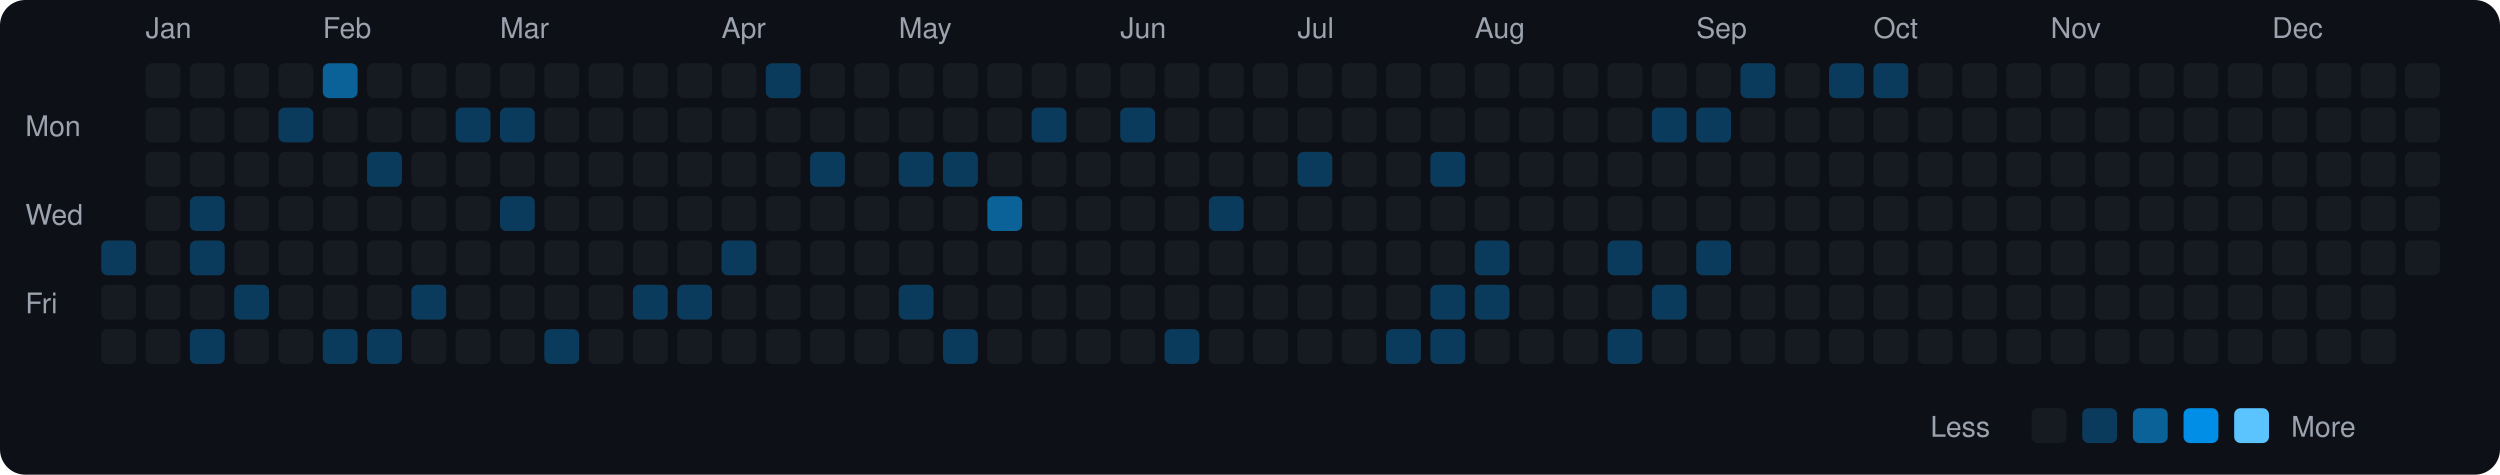
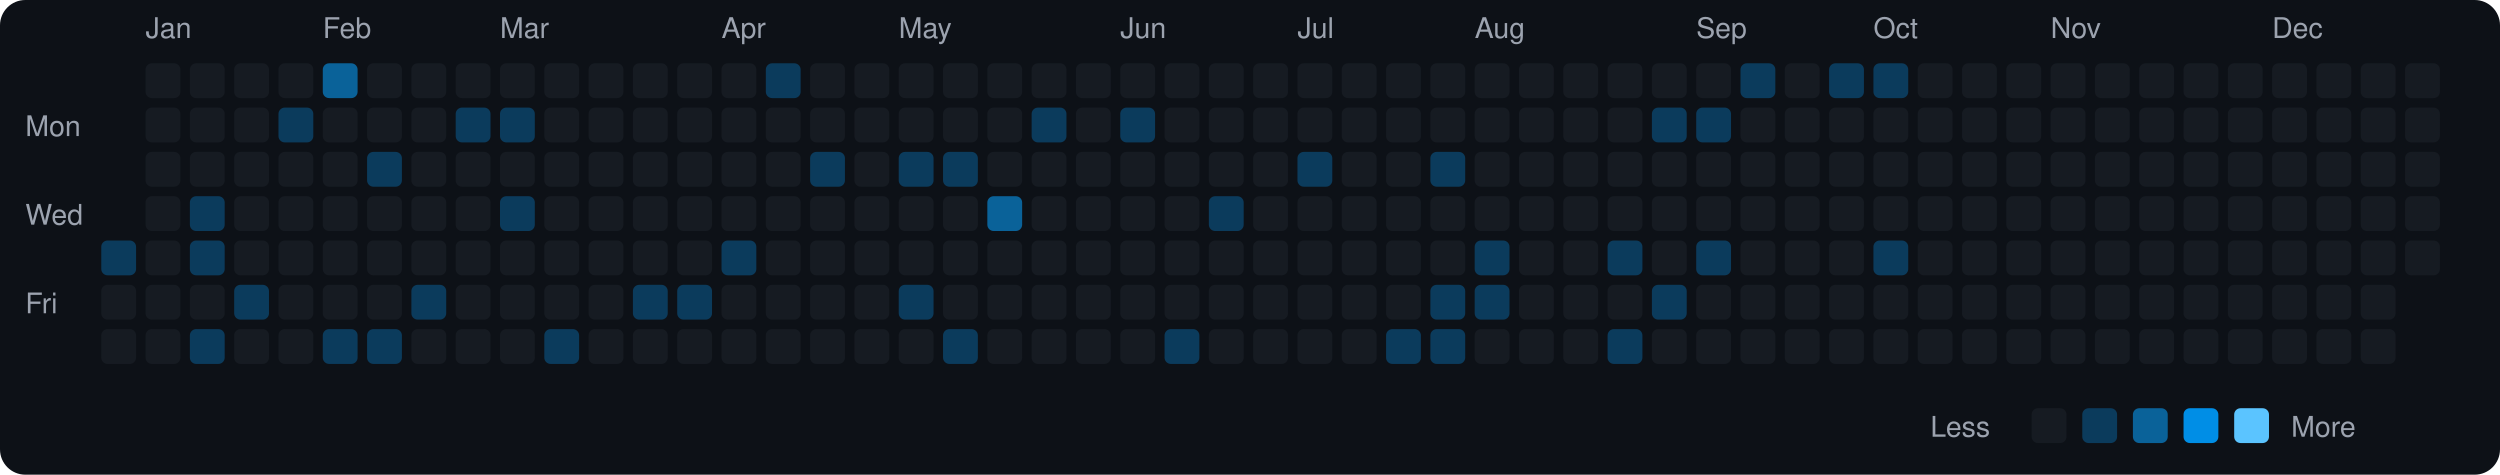
<svg xmlns="http://www.w3.org/2000/svg" viewBox="0 0 790 150" width="790" height="150">
  <rect width="790" height="150" fill="#0d1117" rx="8" ry="8" />
  <text x="8" y="43" fill="#9ca3af" font-size="9" font-family="-apple-system, BlinkMacSystemFont, 'Segoe UI', Helvetica, Arial, sans-serif">Mon</text>
  <text x="8" y="71" fill="#9ca3af" font-size="9" font-family="-apple-system, BlinkMacSystemFont, 'Segoe UI', Helvetica, Arial, sans-serif">Wed</text>
  <text x="8" y="99" fill="#9ca3af" font-size="9" font-family="-apple-system, BlinkMacSystemFont, 'Segoe UI', Helvetica, Arial, sans-serif">Fri</text>
  <rect x="32" y="76" width="11" height="11" rx="2" ry="2" fill="#0b3b5c">
    </rect>
  <rect x="32" y="90" width="11" height="11" rx="2" ry="2" fill="#161b22">
    </rect>
  <rect x="32" y="104" width="11" height="11" rx="2" ry="2" fill="#161b22">
    </rect>
  <text x="46" y="12" fill="#9ca3af" font-size="9" font-family="-apple-system, BlinkMacSystemFont, 'Segoe UI', Helvetica, Arial, sans-serif">Jan</text>
  <rect x="46" y="20" width="11" height="11" rx="2" ry="2" fill="#161b22">
    </rect>
  <rect x="46" y="34" width="11" height="11" rx="2" ry="2" fill="#161b22">
    </rect>
  <rect x="46" y="48" width="11" height="11" rx="2" ry="2" fill="#161b22">
    </rect>
  <rect x="46" y="62" width="11" height="11" rx="2" ry="2" fill="#161b22">
    </rect>
  <rect x="46" y="76" width="11" height="11" rx="2" ry="2" fill="#161b22">
    </rect>
  <rect x="46" y="90" width="11" height="11" rx="2" ry="2" fill="#161b22">
    </rect>
  <rect x="46" y="104" width="11" height="11" rx="2" ry="2" fill="#161b22">
    </rect>
  <rect x="60" y="20" width="11" height="11" rx="2" ry="2" fill="#161b22">
    </rect>
  <rect x="60" y="34" width="11" height="11" rx="2" ry="2" fill="#161b22">
    </rect>
  <rect x="60" y="48" width="11" height="11" rx="2" ry="2" fill="#161b22">
    </rect>
  <rect x="60" y="62" width="11" height="11" rx="2" ry="2" fill="#0b3b5c">
    </rect>
  <rect x="60" y="76" width="11" height="11" rx="2" ry="2" fill="#0b3b5c">
    </rect>
  <rect x="60" y="90" width="11" height="11" rx="2" ry="2" fill="#161b22">
    </rect>
  <rect x="60" y="104" width="11" height="11" rx="2" ry="2" fill="#0b3b5c">
    </rect>
  <rect x="74" y="20" width="11" height="11" rx="2" ry="2" fill="#161b22">
    </rect>
  <rect x="74" y="34" width="11" height="11" rx="2" ry="2" fill="#161b22">
    </rect>
  <rect x="74" y="48" width="11" height="11" rx="2" ry="2" fill="#161b22">
    </rect>
  <rect x="74" y="62" width="11" height="11" rx="2" ry="2" fill="#161b22">
    </rect>
  <rect x="74" y="76" width="11" height="11" rx="2" ry="2" fill="#161b22">
    </rect>
  <rect x="74" y="90" width="11" height="11" rx="2" ry="2" fill="#0b3b5c">
    </rect>
  <rect x="74" y="104" width="11" height="11" rx="2" ry="2" fill="#161b22">
    </rect>
  <rect x="88" y="20" width="11" height="11" rx="2" ry="2" fill="#161b22">
    </rect>
  <rect x="88" y="34" width="11" height="11" rx="2" ry="2" fill="#0b3b5c">
    </rect>
  <rect x="88" y="48" width="11" height="11" rx="2" ry="2" fill="#161b22">
    </rect>
  <rect x="88" y="62" width="11" height="11" rx="2" ry="2" fill="#161b22">
    </rect>
  <rect x="88" y="76" width="11" height="11" rx="2" ry="2" fill="#161b22">
    </rect>
  <rect x="88" y="90" width="11" height="11" rx="2" ry="2" fill="#161b22">
    </rect>
  <rect x="88" y="104" width="11" height="11" rx="2" ry="2" fill="#161b22">
    </rect>
  <text x="102" y="12" fill="#9ca3af" font-size="9" font-family="-apple-system, BlinkMacSystemFont, 'Segoe UI', Helvetica, Arial, sans-serif">Feb</text>
  <rect x="102" y="20" width="11" height="11" rx="2" ry="2" fill="#0a6299">
    </rect>
  <rect x="102" y="34" width="11" height="11" rx="2" ry="2" fill="#161b22">
    </rect>
  <rect x="102" y="48" width="11" height="11" rx="2" ry="2" fill="#161b22">
    </rect>
  <rect x="102" y="62" width="11" height="11" rx="2" ry="2" fill="#161b22">
    </rect>
  <rect x="102" y="76" width="11" height="11" rx="2" ry="2" fill="#161b22">
    </rect>
  <rect x="102" y="90" width="11" height="11" rx="2" ry="2" fill="#161b22">
    </rect>
  <rect x="102" y="104" width="11" height="11" rx="2" ry="2" fill="#0b3b5c">
    </rect>
  <rect x="116" y="20" width="11" height="11" rx="2" ry="2" fill="#161b22">
    </rect>
  <rect x="116" y="34" width="11" height="11" rx="2" ry="2" fill="#161b22">
    </rect>
  <rect x="116" y="48" width="11" height="11" rx="2" ry="2" fill="#0b3b5c">
    </rect>
  <rect x="116" y="62" width="11" height="11" rx="2" ry="2" fill="#161b22">
    </rect>
  <rect x="116" y="76" width="11" height="11" rx="2" ry="2" fill="#161b22">
    </rect>
  <rect x="116" y="90" width="11" height="11" rx="2" ry="2" fill="#161b22">
    </rect>
  <rect x="116" y="104" width="11" height="11" rx="2" ry="2" fill="#0b3b5c">
    </rect>
  <rect x="130" y="20" width="11" height="11" rx="2" ry="2" fill="#161b22">
    </rect>
  <rect x="130" y="34" width="11" height="11" rx="2" ry="2" fill="#161b22">
    </rect>
  <rect x="130" y="48" width="11" height="11" rx="2" ry="2" fill="#161b22">
    </rect>
  <rect x="130" y="62" width="11" height="11" rx="2" ry="2" fill="#161b22">
    </rect>
  <rect x="130" y="76" width="11" height="11" rx="2" ry="2" fill="#161b22">
    </rect>
  <rect x="130" y="90" width="11" height="11" rx="2" ry="2" fill="#0b3b5c">
    </rect>
  <rect x="130" y="104" width="11" height="11" rx="2" ry="2" fill="#161b22">
    </rect>
  <rect x="144" y="20" width="11" height="11" rx="2" ry="2" fill="#161b22">
    </rect>
  <rect x="144" y="34" width="11" height="11" rx="2" ry="2" fill="#0b3b5c">
    </rect>
  <rect x="144" y="48" width="11" height="11" rx="2" ry="2" fill="#161b22">
    </rect>
  <rect x="144" y="62" width="11" height="11" rx="2" ry="2" fill="#161b22">
    </rect>
  <rect x="144" y="76" width="11" height="11" rx="2" ry="2" fill="#161b22">
    </rect>
  <rect x="144" y="90" width="11" height="11" rx="2" ry="2" fill="#161b22">
    </rect>
  <rect x="144" y="104" width="11" height="11" rx="2" ry="2" fill="#161b22">
    </rect>
  <text x="158" y="12" fill="#9ca3af" font-size="9" font-family="-apple-system, BlinkMacSystemFont, 'Segoe UI', Helvetica, Arial, sans-serif">Mar</text>
  <rect x="158" y="20" width="11" height="11" rx="2" ry="2" fill="#161b22">
    </rect>
  <rect x="158" y="34" width="11" height="11" rx="2" ry="2" fill="#0b3b5c">
    </rect>
  <rect x="158" y="48" width="11" height="11" rx="2" ry="2" fill="#161b22">
    </rect>
  <rect x="158" y="62" width="11" height="11" rx="2" ry="2" fill="#0b3b5c">
    </rect>
  <rect x="158" y="76" width="11" height="11" rx="2" ry="2" fill="#161b22">
    </rect>
  <rect x="158" y="90" width="11" height="11" rx="2" ry="2" fill="#161b22">
    </rect>
  <rect x="158" y="104" width="11" height="11" rx="2" ry="2" fill="#161b22">
    </rect>
  <rect x="172" y="20" width="11" height="11" rx="2" ry="2" fill="#161b22">
    </rect>
  <rect x="172" y="34" width="11" height="11" rx="2" ry="2" fill="#161b22">
    </rect>
  <rect x="172" y="48" width="11" height="11" rx="2" ry="2" fill="#161b22">
    </rect>
  <rect x="172" y="62" width="11" height="11" rx="2" ry="2" fill="#161b22">
    </rect>
  <rect x="172" y="76" width="11" height="11" rx="2" ry="2" fill="#161b22">
    </rect>
  <rect x="172" y="90" width="11" height="11" rx="2" ry="2" fill="#161b22">
    </rect>
  <rect x="172" y="104" width="11" height="11" rx="2" ry="2" fill="#0b3b5c">
    </rect>
  <rect x="186" y="20" width="11" height="11" rx="2" ry="2" fill="#161b22">
    </rect>
  <rect x="186" y="34" width="11" height="11" rx="2" ry="2" fill="#161b22">
    </rect>
  <rect x="186" y="48" width="11" height="11" rx="2" ry="2" fill="#161b22">
    </rect>
  <rect x="186" y="62" width="11" height="11" rx="2" ry="2" fill="#161b22">
    </rect>
  <rect x="186" y="76" width="11" height="11" rx="2" ry="2" fill="#161b22">
    </rect>
  <rect x="186" y="90" width="11" height="11" rx="2" ry="2" fill="#161b22">
    </rect>
  <rect x="186" y="104" width="11" height="11" rx="2" ry="2" fill="#161b22">
    </rect>
  <rect x="200" y="20" width="11" height="11" rx="2" ry="2" fill="#161b22">
    </rect>
  <rect x="200" y="34" width="11" height="11" rx="2" ry="2" fill="#161b22">
    </rect>
  <rect x="200" y="48" width="11" height="11" rx="2" ry="2" fill="#161b22">
    </rect>
  <rect x="200" y="62" width="11" height="11" rx="2" ry="2" fill="#161b22">
    </rect>
  <rect x="200" y="76" width="11" height="11" rx="2" ry="2" fill="#161b22">
    </rect>
  <rect x="200" y="90" width="11" height="11" rx="2" ry="2" fill="#0b3b5c">
    </rect>
  <rect x="200" y="104" width="11" height="11" rx="2" ry="2" fill="#161b22">
    </rect>
  <rect x="214" y="20" width="11" height="11" rx="2" ry="2" fill="#161b22">
    </rect>
  <rect x="214" y="34" width="11" height="11" rx="2" ry="2" fill="#161b22">
    </rect>
  <rect x="214" y="48" width="11" height="11" rx="2" ry="2" fill="#161b22">
    </rect>
  <rect x="214" y="62" width="11" height="11" rx="2" ry="2" fill="#161b22">
    </rect>
  <rect x="214" y="76" width="11" height="11" rx="2" ry="2" fill="#161b22">
    </rect>
  <rect x="214" y="90" width="11" height="11" rx="2" ry="2" fill="#0b3b5c">
    </rect>
  <rect x="214" y="104" width="11" height="11" rx="2" ry="2" fill="#161b22">
    </rect>
  <text x="228" y="12" fill="#9ca3af" font-size="9" font-family="-apple-system, BlinkMacSystemFont, 'Segoe UI', Helvetica, Arial, sans-serif">Apr</text>
  <rect x="228" y="20" width="11" height="11" rx="2" ry="2" fill="#161b22">
    </rect>
  <rect x="228" y="34" width="11" height="11" rx="2" ry="2" fill="#161b22">
    </rect>
  <rect x="228" y="48" width="11" height="11" rx="2" ry="2" fill="#161b22">
    </rect>
  <rect x="228" y="62" width="11" height="11" rx="2" ry="2" fill="#161b22">
    </rect>
  <rect x="228" y="76" width="11" height="11" rx="2" ry="2" fill="#0b3b5c">
    </rect>
  <rect x="228" y="90" width="11" height="11" rx="2" ry="2" fill="#161b22">
    </rect>
  <rect x="228" y="104" width="11" height="11" rx="2" ry="2" fill="#161b22">
    </rect>
  <rect x="242" y="20" width="11" height="11" rx="2" ry="2" fill="#0b3b5c">
    </rect>
  <rect x="242" y="34" width="11" height="11" rx="2" ry="2" fill="#161b22">
    </rect>
  <rect x="242" y="48" width="11" height="11" rx="2" ry="2" fill="#161b22">
    </rect>
  <rect x="242" y="62" width="11" height="11" rx="2" ry="2" fill="#161b22">
    </rect>
  <rect x="242" y="76" width="11" height="11" rx="2" ry="2" fill="#161b22">
    </rect>
  <rect x="242" y="90" width="11" height="11" rx="2" ry="2" fill="#161b22">
    </rect>
  <rect x="242" y="104" width="11" height="11" rx="2" ry="2" fill="#161b22">
    </rect>
  <rect x="256" y="20" width="11" height="11" rx="2" ry="2" fill="#161b22">
    </rect>
  <rect x="256" y="34" width="11" height="11" rx="2" ry="2" fill="#161b22">
    </rect>
  <rect x="256" y="48" width="11" height="11" rx="2" ry="2" fill="#0b3b5c">
    </rect>
  <rect x="256" y="62" width="11" height="11" rx="2" ry="2" fill="#161b22">
    </rect>
  <rect x="256" y="76" width="11" height="11" rx="2" ry="2" fill="#161b22">
    </rect>
  <rect x="256" y="90" width="11" height="11" rx="2" ry="2" fill="#161b22">
    </rect>
  <rect x="256" y="104" width="11" height="11" rx="2" ry="2" fill="#161b22">
    </rect>
  <rect x="270" y="20" width="11" height="11" rx="2" ry="2" fill="#161b22">
    </rect>
  <rect x="270" y="34" width="11" height="11" rx="2" ry="2" fill="#161b22">
    </rect>
  <rect x="270" y="48" width="11" height="11" rx="2" ry="2" fill="#161b22">
    </rect>
  <rect x="270" y="62" width="11" height="11" rx="2" ry="2" fill="#161b22">
    </rect>
  <rect x="270" y="76" width="11" height="11" rx="2" ry="2" fill="#161b22">
    </rect>
  <rect x="270" y="90" width="11" height="11" rx="2" ry="2" fill="#161b22">
    </rect>
  <rect x="270" y="104" width="11" height="11" rx="2" ry="2" fill="#161b22">
    </rect>
  <text x="284" y="12" fill="#9ca3af" font-size="9" font-family="-apple-system, BlinkMacSystemFont, 'Segoe UI', Helvetica, Arial, sans-serif">May</text>
  <rect x="284" y="20" width="11" height="11" rx="2" ry="2" fill="#161b22">
    </rect>
  <rect x="284" y="34" width="11" height="11" rx="2" ry="2" fill="#161b22">
    </rect>
  <rect x="284" y="48" width="11" height="11" rx="2" ry="2" fill="#0b3b5c">
    </rect>
  <rect x="284" y="62" width="11" height="11" rx="2" ry="2" fill="#161b22">
    </rect>
  <rect x="284" y="76" width="11" height="11" rx="2" ry="2" fill="#161b22">
    </rect>
  <rect x="284" y="90" width="11" height="11" rx="2" ry="2" fill="#0b3b5c">
    </rect>
  <rect x="284" y="104" width="11" height="11" rx="2" ry="2" fill="#161b22">
    </rect>
  <rect x="298" y="20" width="11" height="11" rx="2" ry="2" fill="#161b22">
    </rect>
  <rect x="298" y="34" width="11" height="11" rx="2" ry="2" fill="#161b22">
    </rect>
  <rect x="298" y="48" width="11" height="11" rx="2" ry="2" fill="#0b3b5c">
    </rect>
  <rect x="298" y="62" width="11" height="11" rx="2" ry="2" fill="#161b22">
    </rect>
  <rect x="298" y="76" width="11" height="11" rx="2" ry="2" fill="#161b22">
    </rect>
  <rect x="298" y="90" width="11" height="11" rx="2" ry="2" fill="#161b22">
    </rect>
  <rect x="298" y="104" width="11" height="11" rx="2" ry="2" fill="#0b3b5c">
    </rect>
  <rect x="312" y="20" width="11" height="11" rx="2" ry="2" fill="#161b22">
    </rect>
  <rect x="312" y="34" width="11" height="11" rx="2" ry="2" fill="#161b22">
    </rect>
  <rect x="312" y="48" width="11" height="11" rx="2" ry="2" fill="#161b22">
    </rect>
  <rect x="312" y="62" width="11" height="11" rx="2" ry="2" fill="#0a6299">
    </rect>
  <rect x="312" y="76" width="11" height="11" rx="2" ry="2" fill="#161b22">
    </rect>
  <rect x="312" y="90" width="11" height="11" rx="2" ry="2" fill="#161b22">
    </rect>
  <rect x="312" y="104" width="11" height="11" rx="2" ry="2" fill="#161b22">
    </rect>
  <rect x="326" y="20" width="11" height="11" rx="2" ry="2" fill="#161b22">
    </rect>
  <rect x="326" y="34" width="11" height="11" rx="2" ry="2" fill="#0b3b5c">
    </rect>
  <rect x="326" y="48" width="11" height="11" rx="2" ry="2" fill="#161b22">
    </rect>
  <rect x="326" y="62" width="11" height="11" rx="2" ry="2" fill="#161b22">
    </rect>
  <rect x="326" y="76" width="11" height="11" rx="2" ry="2" fill="#161b22">
    </rect>
  <rect x="326" y="90" width="11" height="11" rx="2" ry="2" fill="#161b22">
    </rect>
  <rect x="326" y="104" width="11" height="11" rx="2" ry="2" fill="#161b22">
    </rect>
  <rect x="340" y="20" width="11" height="11" rx="2" ry="2" fill="#161b22">
    </rect>
  <rect x="340" y="34" width="11" height="11" rx="2" ry="2" fill="#161b22">
    </rect>
  <rect x="340" y="48" width="11" height="11" rx="2" ry="2" fill="#161b22">
    </rect>
  <rect x="340" y="62" width="11" height="11" rx="2" ry="2" fill="#161b22">
    </rect>
  <rect x="340" y="76" width="11" height="11" rx="2" ry="2" fill="#161b22">
    </rect>
  <rect x="340" y="90" width="11" height="11" rx="2" ry="2" fill="#161b22">
    </rect>
  <rect x="340" y="104" width="11" height="11" rx="2" ry="2" fill="#161b22">
    </rect>
  <text x="354" y="12" fill="#9ca3af" font-size="9" font-family="-apple-system, BlinkMacSystemFont, 'Segoe UI', Helvetica, Arial, sans-serif">Jun</text>
  <rect x="354" y="20" width="11" height="11" rx="2" ry="2" fill="#161b22">
    </rect>
  <rect x="354" y="34" width="11" height="11" rx="2" ry="2" fill="#0b3b5c">
    </rect>
  <rect x="354" y="48" width="11" height="11" rx="2" ry="2" fill="#161b22">
    </rect>
  <rect x="354" y="62" width="11" height="11" rx="2" ry="2" fill="#161b22">
    </rect>
  <rect x="354" y="76" width="11" height="11" rx="2" ry="2" fill="#161b22">
    </rect>
  <rect x="354" y="90" width="11" height="11" rx="2" ry="2" fill="#161b22">
    </rect>
  <rect x="354" y="104" width="11" height="11" rx="2" ry="2" fill="#161b22">
    </rect>
  <rect x="368" y="20" width="11" height="11" rx="2" ry="2" fill="#161b22">
    </rect>
  <rect x="368" y="34" width="11" height="11" rx="2" ry="2" fill="#161b22">
    </rect>
  <rect x="368" y="48" width="11" height="11" rx="2" ry="2" fill="#161b22">
    </rect>
  <rect x="368" y="62" width="11" height="11" rx="2" ry="2" fill="#161b22">
    </rect>
  <rect x="368" y="76" width="11" height="11" rx="2" ry="2" fill="#161b22">
    </rect>
  <rect x="368" y="90" width="11" height="11" rx="2" ry="2" fill="#161b22">
    </rect>
  <rect x="368" y="104" width="11" height="11" rx="2" ry="2" fill="#0b3b5c">
    </rect>
  <rect x="382" y="20" width="11" height="11" rx="2" ry="2" fill="#161b22">
    </rect>
  <rect x="382" y="34" width="11" height="11" rx="2" ry="2" fill="#161b22">
    </rect>
  <rect x="382" y="48" width="11" height="11" rx="2" ry="2" fill="#161b22">
    </rect>
  <rect x="382" y="62" width="11" height="11" rx="2" ry="2" fill="#0b3b5c">
    </rect>
  <rect x="382" y="76" width="11" height="11" rx="2" ry="2" fill="#161b22">
    </rect>
  <rect x="382" y="90" width="11" height="11" rx="2" ry="2" fill="#161b22">
    </rect>
  <rect x="382" y="104" width="11" height="11" rx="2" ry="2" fill="#161b22">
    </rect>
  <rect x="396" y="20" width="11" height="11" rx="2" ry="2" fill="#161b22">
    </rect>
  <rect x="396" y="34" width="11" height="11" rx="2" ry="2" fill="#161b22">
    </rect>
  <rect x="396" y="48" width="11" height="11" rx="2" ry="2" fill="#161b22">
    </rect>
  <rect x="396" y="62" width="11" height="11" rx="2" ry="2" fill="#161b22">
    </rect>
  <rect x="396" y="76" width="11" height="11" rx="2" ry="2" fill="#161b22">
    </rect>
  <rect x="396" y="90" width="11" height="11" rx="2" ry="2" fill="#161b22">
    </rect>
  <rect x="396" y="104" width="11" height="11" rx="2" ry="2" fill="#161b22">
    </rect>
  <text x="410" y="12" fill="#9ca3af" font-size="9" font-family="-apple-system, BlinkMacSystemFont, 'Segoe UI', Helvetica, Arial, sans-serif">Jul</text>
  <rect x="410" y="20" width="11" height="11" rx="2" ry="2" fill="#161b22">
    </rect>
  <rect x="410" y="34" width="11" height="11" rx="2" ry="2" fill="#161b22">
    </rect>
  <rect x="410" y="48" width="11" height="11" rx="2" ry="2" fill="#0b3b5c">
    </rect>
  <rect x="410" y="62" width="11" height="11" rx="2" ry="2" fill="#161b22">
    </rect>
  <rect x="410" y="76" width="11" height="11" rx="2" ry="2" fill="#161b22">
    </rect>
  <rect x="410" y="90" width="11" height="11" rx="2" ry="2" fill="#161b22">
    </rect>
  <rect x="410" y="104" width="11" height="11" rx="2" ry="2" fill="#161b22">
    </rect>
  <rect x="424" y="20" width="11" height="11" rx="2" ry="2" fill="#161b22">
    </rect>
  <rect x="424" y="34" width="11" height="11" rx="2" ry="2" fill="#161b22">
    </rect>
  <rect x="424" y="48" width="11" height="11" rx="2" ry="2" fill="#161b22">
    </rect>
  <rect x="424" y="62" width="11" height="11" rx="2" ry="2" fill="#161b22">
    </rect>
  <rect x="424" y="76" width="11" height="11" rx="2" ry="2" fill="#161b22">
    </rect>
  <rect x="424" y="90" width="11" height="11" rx="2" ry="2" fill="#161b22">
    </rect>
  <rect x="424" y="104" width="11" height="11" rx="2" ry="2" fill="#161b22">
    </rect>
  <rect x="438" y="20" width="11" height="11" rx="2" ry="2" fill="#161b22">
    </rect>
  <rect x="438" y="34" width="11" height="11" rx="2" ry="2" fill="#161b22">
    </rect>
  <rect x="438" y="48" width="11" height="11" rx="2" ry="2" fill="#161b22">
    </rect>
  <rect x="438" y="62" width="11" height="11" rx="2" ry="2" fill="#161b22">
    </rect>
  <rect x="438" y="76" width="11" height="11" rx="2" ry="2" fill="#161b22">
    </rect>
  <rect x="438" y="90" width="11" height="11" rx="2" ry="2" fill="#161b22">
    </rect>
  <rect x="438" y="104" width="11" height="11" rx="2" ry="2" fill="#0b3b5c">
    </rect>
  <rect x="452" y="20" width="11" height="11" rx="2" ry="2" fill="#161b22">
    </rect>
  <rect x="452" y="34" width="11" height="11" rx="2" ry="2" fill="#161b22">
    </rect>
  <rect x="452" y="48" width="11" height="11" rx="2" ry="2" fill="#0b3b5c">
    </rect>
  <rect x="452" y="62" width="11" height="11" rx="2" ry="2" fill="#161b22">
    </rect>
  <rect x="452" y="76" width="11" height="11" rx="2" ry="2" fill="#161b22">
    </rect>
  <rect x="452" y="90" width="11" height="11" rx="2" ry="2" fill="#0b3b5c">
    </rect>
  <rect x="452" y="104" width="11" height="11" rx="2" ry="2" fill="#0b3b5c">
    </rect>
  <text x="466" y="12" fill="#9ca3af" font-size="9" font-family="-apple-system, BlinkMacSystemFont, 'Segoe UI', Helvetica, Arial, sans-serif">Aug</text>
  <rect x="466" y="20" width="11" height="11" rx="2" ry="2" fill="#161b22">
    </rect>
  <rect x="466" y="34" width="11" height="11" rx="2" ry="2" fill="#161b22">
    </rect>
  <rect x="466" y="48" width="11" height="11" rx="2" ry="2" fill="#161b22">
    </rect>
  <rect x="466" y="62" width="11" height="11" rx="2" ry="2" fill="#161b22">
    </rect>
  <rect x="466" y="76" width="11" height="11" rx="2" ry="2" fill="#0b3b5c">
    </rect>
  <rect x="466" y="90" width="11" height="11" rx="2" ry="2" fill="#0b3b5c">
    </rect>
  <rect x="466" y="104" width="11" height="11" rx="2" ry="2" fill="#161b22">
    </rect>
  <rect x="480" y="20" width="11" height="11" rx="2" ry="2" fill="#161b22">
    </rect>
  <rect x="480" y="34" width="11" height="11" rx="2" ry="2" fill="#161b22">
    </rect>
  <rect x="480" y="48" width="11" height="11" rx="2" ry="2" fill="#161b22">
    </rect>
  <rect x="480" y="62" width="11" height="11" rx="2" ry="2" fill="#161b22">
    </rect>
  <rect x="480" y="76" width="11" height="11" rx="2" ry="2" fill="#161b22">
    </rect>
  <rect x="480" y="90" width="11" height="11" rx="2" ry="2" fill="#161b22">
    </rect>
  <rect x="480" y="104" width="11" height="11" rx="2" ry="2" fill="#161b22">
    </rect>
  <rect x="494" y="20" width="11" height="11" rx="2" ry="2" fill="#161b22">
    </rect>
  <rect x="494" y="34" width="11" height="11" rx="2" ry="2" fill="#161b22">
    </rect>
  <rect x="494" y="48" width="11" height="11" rx="2" ry="2" fill="#161b22">
    </rect>
  <rect x="494" y="62" width="11" height="11" rx="2" ry="2" fill="#161b22">
    </rect>
  <rect x="494" y="76" width="11" height="11" rx="2" ry="2" fill="#161b22">
    </rect>
  <rect x="494" y="90" width="11" height="11" rx="2" ry="2" fill="#161b22">
    </rect>
  <rect x="494" y="104" width="11" height="11" rx="2" ry="2" fill="#161b22">
    </rect>
  <rect x="508" y="20" width="11" height="11" rx="2" ry="2" fill="#161b22">
    </rect>
  <rect x="508" y="34" width="11" height="11" rx="2" ry="2" fill="#161b22">
    </rect>
  <rect x="508" y="48" width="11" height="11" rx="2" ry="2" fill="#161b22">
    </rect>
  <rect x="508" y="62" width="11" height="11" rx="2" ry="2" fill="#161b22">
    </rect>
  <rect x="508" y="76" width="11" height="11" rx="2" ry="2" fill="#0b3b5c">
    </rect>
  <rect x="508" y="90" width="11" height="11" rx="2" ry="2" fill="#161b22">
    </rect>
  <rect x="508" y="104" width="11" height="11" rx="2" ry="2" fill="#0b3b5c">
    </rect>
  <rect x="522" y="20" width="11" height="11" rx="2" ry="2" fill="#161b22">
    </rect>
  <rect x="522" y="34" width="11" height="11" rx="2" ry="2" fill="#0b3b5c">
    </rect>
  <rect x="522" y="48" width="11" height="11" rx="2" ry="2" fill="#161b22">
    </rect>
  <rect x="522" y="62" width="11" height="11" rx="2" ry="2" fill="#161b22">
    </rect>
  <rect x="522" y="76" width="11" height="11" rx="2" ry="2" fill="#161b22">
    </rect>
  <rect x="522" y="90" width="11" height="11" rx="2" ry="2" fill="#0b3b5c">
    </rect>
  <rect x="522" y="104" width="11" height="11" rx="2" ry="2" fill="#161b22">
    </rect>
  <text x="536" y="12" fill="#9ca3af" font-size="9" font-family="-apple-system, BlinkMacSystemFont, 'Segoe UI', Helvetica, Arial, sans-serif">Sep</text>
  <rect x="536" y="20" width="11" height="11" rx="2" ry="2" fill="#161b22">
    </rect>
  <rect x="536" y="34" width="11" height="11" rx="2" ry="2" fill="#0b3b5c">
    </rect>
  <rect x="536" y="48" width="11" height="11" rx="2" ry="2" fill="#161b22">
    </rect>
  <rect x="536" y="62" width="11" height="11" rx="2" ry="2" fill="#161b22">
    </rect>
  <rect x="536" y="76" width="11" height="11" rx="2" ry="2" fill="#0b3b5c">
    </rect>
  <rect x="536" y="90" width="11" height="11" rx="2" ry="2" fill="#161b22">
    </rect>
  <rect x="536" y="104" width="11" height="11" rx="2" ry="2" fill="#161b22">
    </rect>
  <rect x="550" y="20" width="11" height="11" rx="2" ry="2" fill="#0b3b5c">
    </rect>
  <rect x="550" y="34" width="11" height="11" rx="2" ry="2" fill="#161b22">
    </rect>
  <rect x="550" y="48" width="11" height="11" rx="2" ry="2" fill="#161b22">
    </rect>
  <rect x="550" y="62" width="11" height="11" rx="2" ry="2" fill="#161b22">
    </rect>
  <rect x="550" y="76" width="11" height="11" rx="2" ry="2" fill="#161b22">
    </rect>
  <rect x="550" y="90" width="11" height="11" rx="2" ry="2" fill="#161b22">
    </rect>
  <rect x="550" y="104" width="11" height="11" rx="2" ry="2" fill="#161b22">
    </rect>
  <rect x="564" y="20" width="11" height="11" rx="2" ry="2" fill="#161b22">
    </rect>
  <rect x="564" y="34" width="11" height="11" rx="2" ry="2" fill="#161b22">
    </rect>
  <rect x="564" y="48" width="11" height="11" rx="2" ry="2" fill="#161b22">
    </rect>
  <rect x="564" y="62" width="11" height="11" rx="2" ry="2" fill="#161b22">
    </rect>
  <rect x="564" y="76" width="11" height="11" rx="2" ry="2" fill="#161b22">
    </rect>
  <rect x="564" y="90" width="11" height="11" rx="2" ry="2" fill="#161b22">
    </rect>
  <rect x="564" y="104" width="11" height="11" rx="2" ry="2" fill="#161b22">
    </rect>
  <rect x="578" y="20" width="11" height="11" rx="2" ry="2" fill="#0b3b5c">
    </rect>
  <rect x="578" y="34" width="11" height="11" rx="2" ry="2" fill="#161b22">
    </rect>
  <rect x="578" y="48" width="11" height="11" rx="2" ry="2" fill="#161b22">
    </rect>
  <rect x="578" y="62" width="11" height="11" rx="2" ry="2" fill="#161b22">
    </rect>
  <rect x="578" y="76" width="11" height="11" rx="2" ry="2" fill="#161b22">
    </rect>
  <rect x="578" y="90" width="11" height="11" rx="2" ry="2" fill="#161b22">
    </rect>
  <rect x="578" y="104" width="11" height="11" rx="2" ry="2" fill="#161b22">
    </rect>
  <text x="592" y="12" fill="#9ca3af" font-size="9" font-family="-apple-system, BlinkMacSystemFont, 'Segoe UI', Helvetica, Arial, sans-serif">Oct</text>
  <rect x="592" y="20" width="11" height="11" rx="2" ry="2" fill="#0b3b5c">
    </rect>
  <rect x="592" y="34" width="11" height="11" rx="2" ry="2" fill="#161b22">
    </rect>
  <rect x="592" y="48" width="11" height="11" rx="2" ry="2" fill="#161b22">
    </rect>
  <rect x="592" y="62" width="11" height="11" rx="2" ry="2" fill="#161b22">
    </rect>
-   <rect x="592" y="76" width="11" height="11" rx="2" ry="2" fill="#161b22">
+   <rect x="592" y="76" width="11" height="11" rx="2" ry="2" fill="#0b3b5c">
    </rect>
  <rect x="592" y="90" width="11" height="11" rx="2" ry="2" fill="#161b22">
    </rect>
  <rect x="592" y="104" width="11" height="11" rx="2" ry="2" fill="#161b22">
    </rect>
  <rect x="606" y="20" width="11" height="11" rx="2" ry="2" fill="#161b22">
    </rect>
  <rect x="606" y="34" width="11" height="11" rx="2" ry="2" fill="#161b22">
    </rect>
  <rect x="606" y="48" width="11" height="11" rx="2" ry="2" fill="#161b22">
    </rect>
  <rect x="606" y="62" width="11" height="11" rx="2" ry="2" fill="#161b22">
    </rect>
  <rect x="606" y="76" width="11" height="11" rx="2" ry="2" fill="#161b22">
    </rect>
  <rect x="606" y="90" width="11" height="11" rx="2" ry="2" fill="#161b22">
    </rect>
  <rect x="606" y="104" width="11" height="11" rx="2" ry="2" fill="#161b22">
    </rect>
  <rect x="620" y="20" width="11" height="11" rx="2" ry="2" fill="#161b22">
    </rect>
  <rect x="620" y="34" width="11" height="11" rx="2" ry="2" fill="#161b22">
    </rect>
  <rect x="620" y="48" width="11" height="11" rx="2" ry="2" fill="#161b22">
    </rect>
  <rect x="620" y="62" width="11" height="11" rx="2" ry="2" fill="#161b22">
    </rect>
  <rect x="620" y="76" width="11" height="11" rx="2" ry="2" fill="#161b22">
    </rect>
  <rect x="620" y="90" width="11" height="11" rx="2" ry="2" fill="#161b22">
    </rect>
  <rect x="620" y="104" width="11" height="11" rx="2" ry="2" fill="#161b22">
    </rect>
  <rect x="634" y="20" width="11" height="11" rx="2" ry="2" fill="#161b22">
    </rect>
  <rect x="634" y="34" width="11" height="11" rx="2" ry="2" fill="#161b22">
    </rect>
  <rect x="634" y="48" width="11" height="11" rx="2" ry="2" fill="#161b22">
    </rect>
  <rect x="634" y="62" width="11" height="11" rx="2" ry="2" fill="#161b22">
    </rect>
  <rect x="634" y="76" width="11" height="11" rx="2" ry="2" fill="#161b22">
    </rect>
  <rect x="634" y="90" width="11" height="11" rx="2" ry="2" fill="#161b22">
    </rect>
  <rect x="634" y="104" width="11" height="11" rx="2" ry="2" fill="#161b22">
    </rect>
  <text x="648" y="12" fill="#9ca3af" font-size="9" font-family="-apple-system, BlinkMacSystemFont, 'Segoe UI', Helvetica, Arial, sans-serif">Nov</text>
  <rect x="648" y="20" width="11" height="11" rx="2" ry="2" fill="#161b22">
    </rect>
  <rect x="648" y="34" width="11" height="11" rx="2" ry="2" fill="#161b22">
    </rect>
  <rect x="648" y="48" width="11" height="11" rx="2" ry="2" fill="#161b22">
    </rect>
  <rect x="648" y="62" width="11" height="11" rx="2" ry="2" fill="#161b22">
    </rect>
  <rect x="648" y="76" width="11" height="11" rx="2" ry="2" fill="#161b22">
    </rect>
  <rect x="648" y="90" width="11" height="11" rx="2" ry="2" fill="#161b22">
    </rect>
  <rect x="648" y="104" width="11" height="11" rx="2" ry="2" fill="#161b22">
    </rect>
  <rect x="662" y="20" width="11" height="11" rx="2" ry="2" fill="#161b22">
    </rect>
  <rect x="662" y="34" width="11" height="11" rx="2" ry="2" fill="#161b22">
    </rect>
  <rect x="662" y="48" width="11" height="11" rx="2" ry="2" fill="#161b22">
    </rect>
  <rect x="662" y="62" width="11" height="11" rx="2" ry="2" fill="#161b22">
    </rect>
  <rect x="662" y="76" width="11" height="11" rx="2" ry="2" fill="#161b22">
    </rect>
  <rect x="662" y="90" width="11" height="11" rx="2" ry="2" fill="#161b22">
    </rect>
  <rect x="662" y="104" width="11" height="11" rx="2" ry="2" fill="#161b22">
    </rect>
  <rect x="676" y="20" width="11" height="11" rx="2" ry="2" fill="#161b22">
    </rect>
  <rect x="676" y="34" width="11" height="11" rx="2" ry="2" fill="#161b22">
    </rect>
  <rect x="676" y="48" width="11" height="11" rx="2" ry="2" fill="#161b22">
    </rect>
  <rect x="676" y="62" width="11" height="11" rx="2" ry="2" fill="#161b22">
    </rect>
  <rect x="676" y="76" width="11" height="11" rx="2" ry="2" fill="#161b22">
    </rect>
  <rect x="676" y="90" width="11" height="11" rx="2" ry="2" fill="#161b22">
    </rect>
  <rect x="676" y="104" width="11" height="11" rx="2" ry="2" fill="#161b22">
    </rect>
  <rect x="690" y="20" width="11" height="11" rx="2" ry="2" fill="#161b22">
    </rect>
  <rect x="690" y="34" width="11" height="11" rx="2" ry="2" fill="#161b22">
    </rect>
  <rect x="690" y="48" width="11" height="11" rx="2" ry="2" fill="#161b22">
    </rect>
  <rect x="690" y="62" width="11" height="11" rx="2" ry="2" fill="#161b22">
    </rect>
  <rect x="690" y="76" width="11" height="11" rx="2" ry="2" fill="#161b22">
    </rect>
  <rect x="690" y="90" width="11" height="11" rx="2" ry="2" fill="#161b22">
    </rect>
  <rect x="690" y="104" width="11" height="11" rx="2" ry="2" fill="#161b22">
    </rect>
  <rect x="704" y="20" width="11" height="11" rx="2" ry="2" fill="#161b22">
    </rect>
  <rect x="704" y="34" width="11" height="11" rx="2" ry="2" fill="#161b22">
    </rect>
  <rect x="704" y="48" width="11" height="11" rx="2" ry="2" fill="#161b22">
    </rect>
  <rect x="704" y="62" width="11" height="11" rx="2" ry="2" fill="#161b22">
    </rect>
  <rect x="704" y="76" width="11" height="11" rx="2" ry="2" fill="#161b22">
    </rect>
  <rect x="704" y="90" width="11" height="11" rx="2" ry="2" fill="#161b22">
    </rect>
  <rect x="704" y="104" width="11" height="11" rx="2" ry="2" fill="#161b22">
    </rect>
  <text x="718" y="12" fill="#9ca3af" font-size="9" font-family="-apple-system, BlinkMacSystemFont, 'Segoe UI', Helvetica, Arial, sans-serif">Dec</text>
  <rect x="718" y="20" width="11" height="11" rx="2" ry="2" fill="#161b22">
    </rect>
  <rect x="718" y="34" width="11" height="11" rx="2" ry="2" fill="#161b22">
    </rect>
  <rect x="718" y="48" width="11" height="11" rx="2" ry="2" fill="#161b22">
    </rect>
  <rect x="718" y="62" width="11" height="11" rx="2" ry="2" fill="#161b22">
    </rect>
  <rect x="718" y="76" width="11" height="11" rx="2" ry="2" fill="#161b22">
    </rect>
  <rect x="718" y="90" width="11" height="11" rx="2" ry="2" fill="#161b22">
    </rect>
  <rect x="718" y="104" width="11" height="11" rx="2" ry="2" fill="#161b22">
    </rect>
  <rect x="732" y="20" width="11" height="11" rx="2" ry="2" fill="#161b22">
    </rect>
  <rect x="732" y="34" width="11" height="11" rx="2" ry="2" fill="#161b22">
    </rect>
  <rect x="732" y="48" width="11" height="11" rx="2" ry="2" fill="#161b22">
    </rect>
  <rect x="732" y="62" width="11" height="11" rx="2" ry="2" fill="#161b22">
    </rect>
  <rect x="732" y="76" width="11" height="11" rx="2" ry="2" fill="#161b22">
    </rect>
  <rect x="732" y="90" width="11" height="11" rx="2" ry="2" fill="#161b22">
    </rect>
  <rect x="732" y="104" width="11" height="11" rx="2" ry="2" fill="#161b22">
    </rect>
  <rect x="746" y="20" width="11" height="11" rx="2" ry="2" fill="#161b22">
    </rect>
  <rect x="746" y="34" width="11" height="11" rx="2" ry="2" fill="#161b22">
    </rect>
  <rect x="746" y="48" width="11" height="11" rx="2" ry="2" fill="#161b22">
    </rect>
  <rect x="746" y="62" width="11" height="11" rx="2" ry="2" fill="#161b22">
    </rect>
  <rect x="746" y="76" width="11" height="11" rx="2" ry="2" fill="#161b22">
    </rect>
  <rect x="746" y="90" width="11" height="11" rx="2" ry="2" fill="#161b22">
    </rect>
  <rect x="746" y="104" width="11" height="11" rx="2" ry="2" fill="#161b22">
    </rect>
  <rect x="760" y="20" width="11" height="11" rx="2" ry="2" fill="#161b22">
    </rect>
  <rect x="760" y="34" width="11" height="11" rx="2" ry="2" fill="#161b22">
    </rect>
  <rect x="760" y="48" width="11" height="11" rx="2" ry="2" fill="#161b22">
    </rect>
  <rect x="760" y="62" width="11" height="11" rx="2" ry="2" fill="#161b22">
    </rect>
  <rect x="760" y="76" width="11" height="11" rx="2" ry="2" fill="#161b22">
    </rect>
  <text x="610" y="138" fill="#9ca3af" font-size="9" font-family="-apple-system, BlinkMacSystemFont, 'Segoe UI', Helvetica, Arial, sans-serif">Less</text>
  <rect x="642" y="129" width="11" height="11" rx="2" ry="2" fill="#161b22" />
  <rect x="658" y="129" width="11" height="11" rx="2" ry="2" fill="#0b3b5c" />
  <rect x="674" y="129" width="11" height="11" rx="2" ry="2" fill="#0a6299" />
  <rect x="690" y="129" width="11" height="11" rx="2" ry="2" fill="#008ee6" />
  <rect x="706" y="129" width="11" height="11" rx="2" ry="2" fill="#5bc4ff" />
  <text x="724" y="138" fill="#9ca3af" font-size="9" font-family="-apple-system, BlinkMacSystemFont, 'Segoe UI', Helvetica, Arial, sans-serif">More</text>
</svg>
